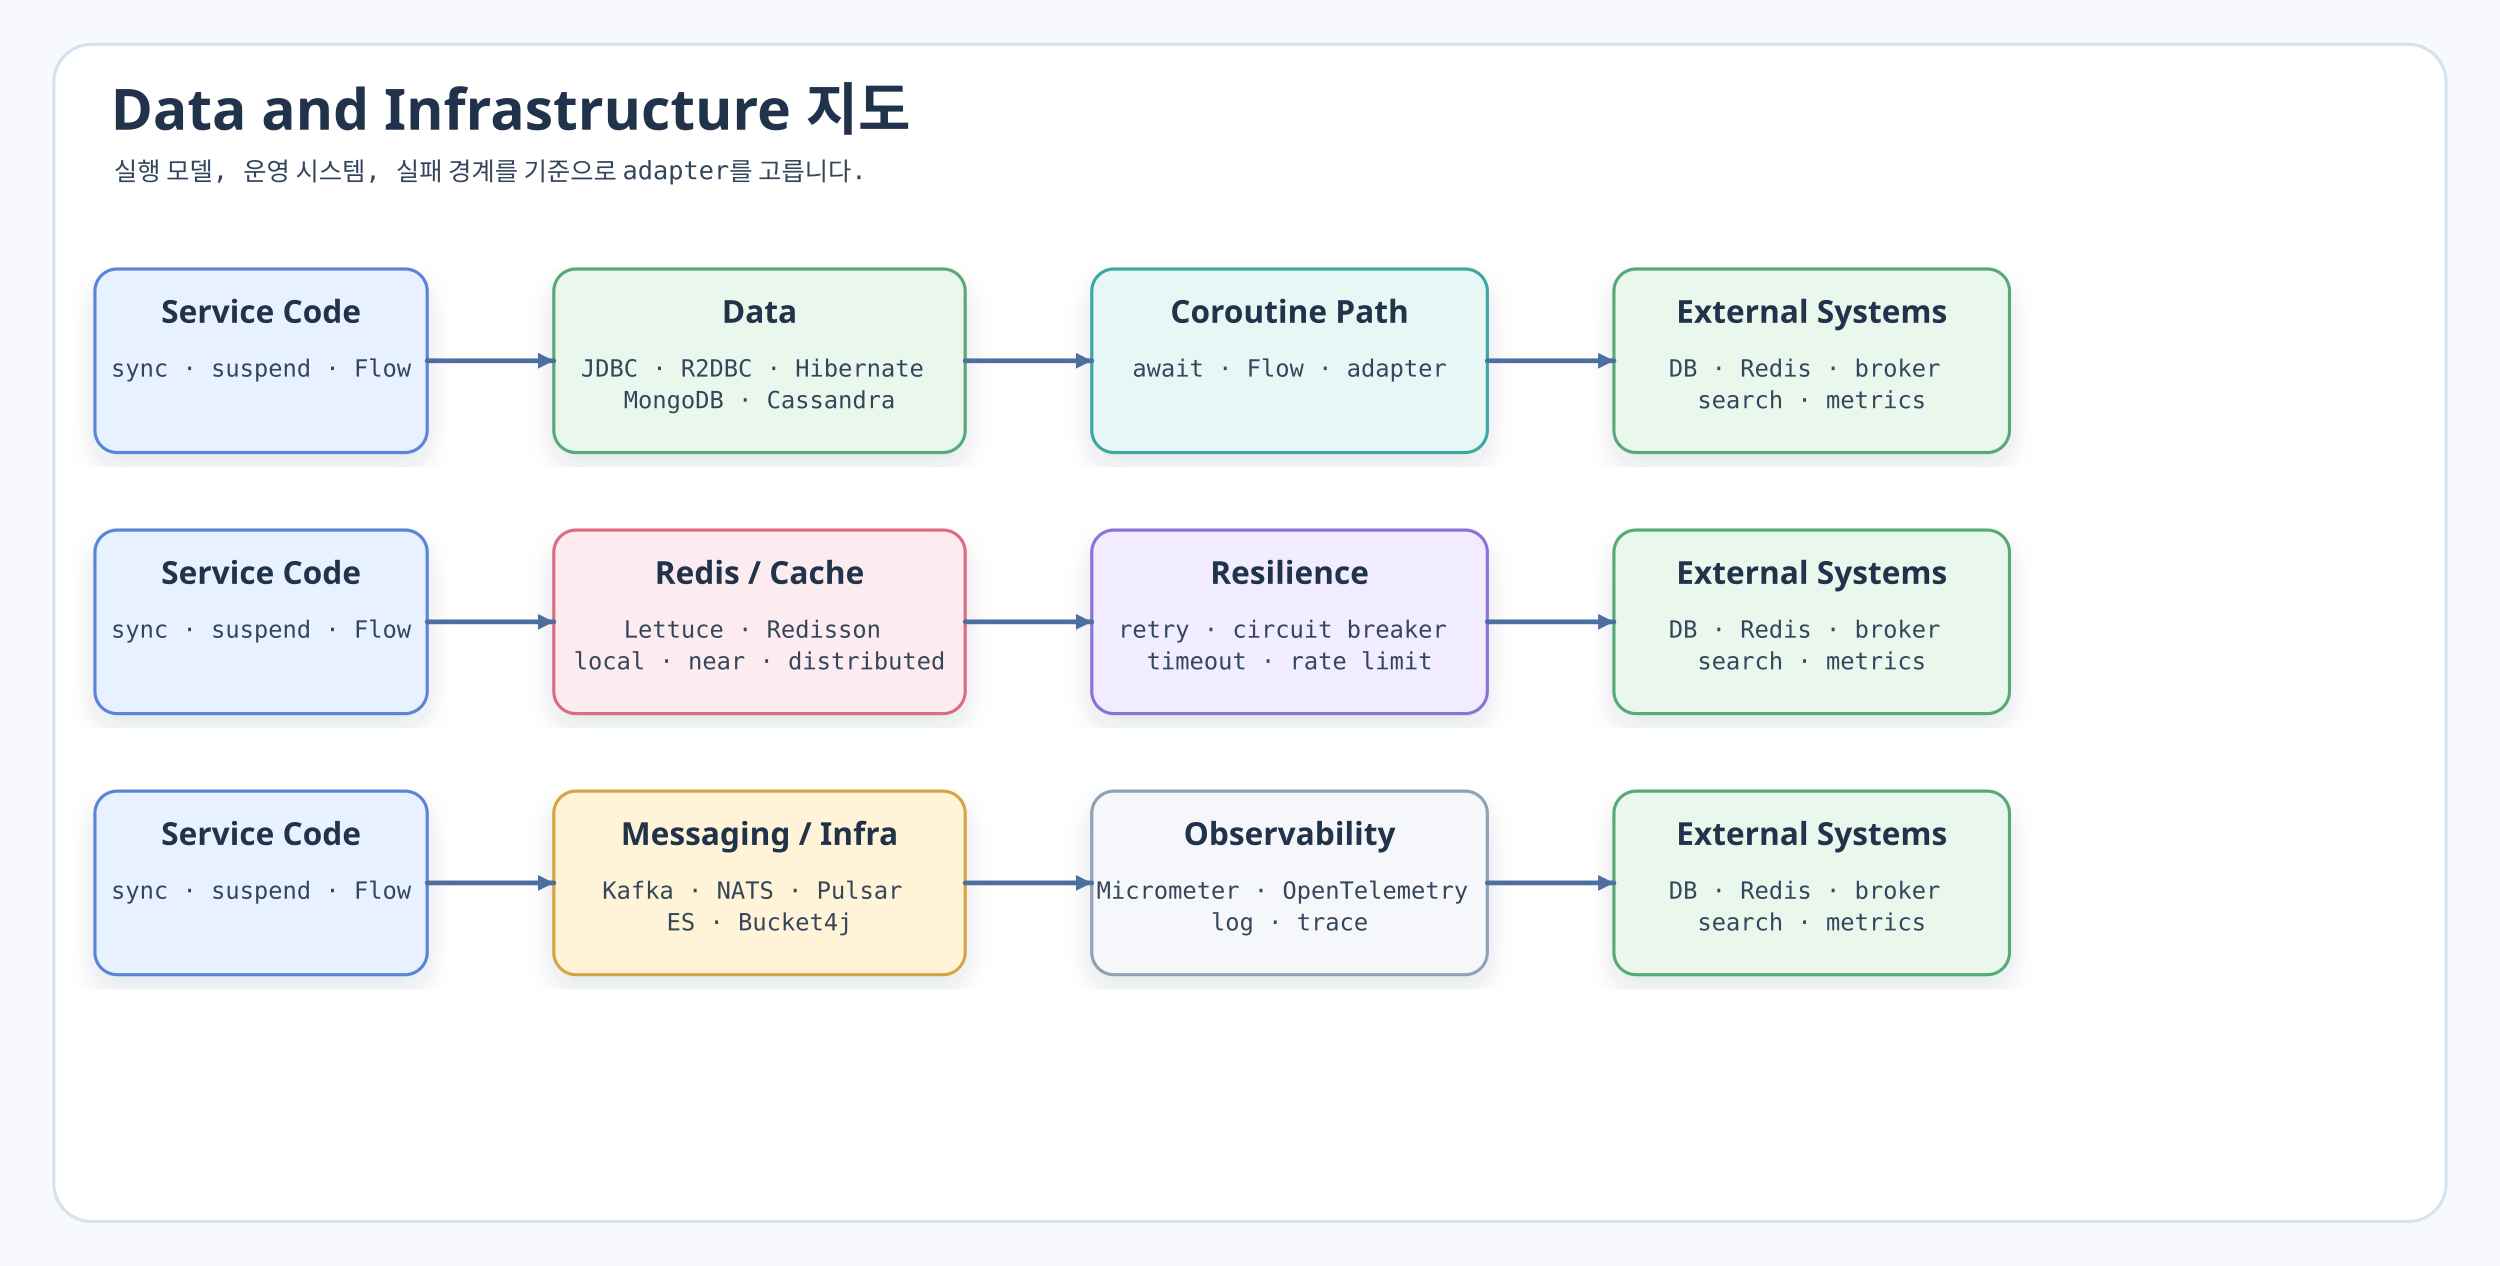
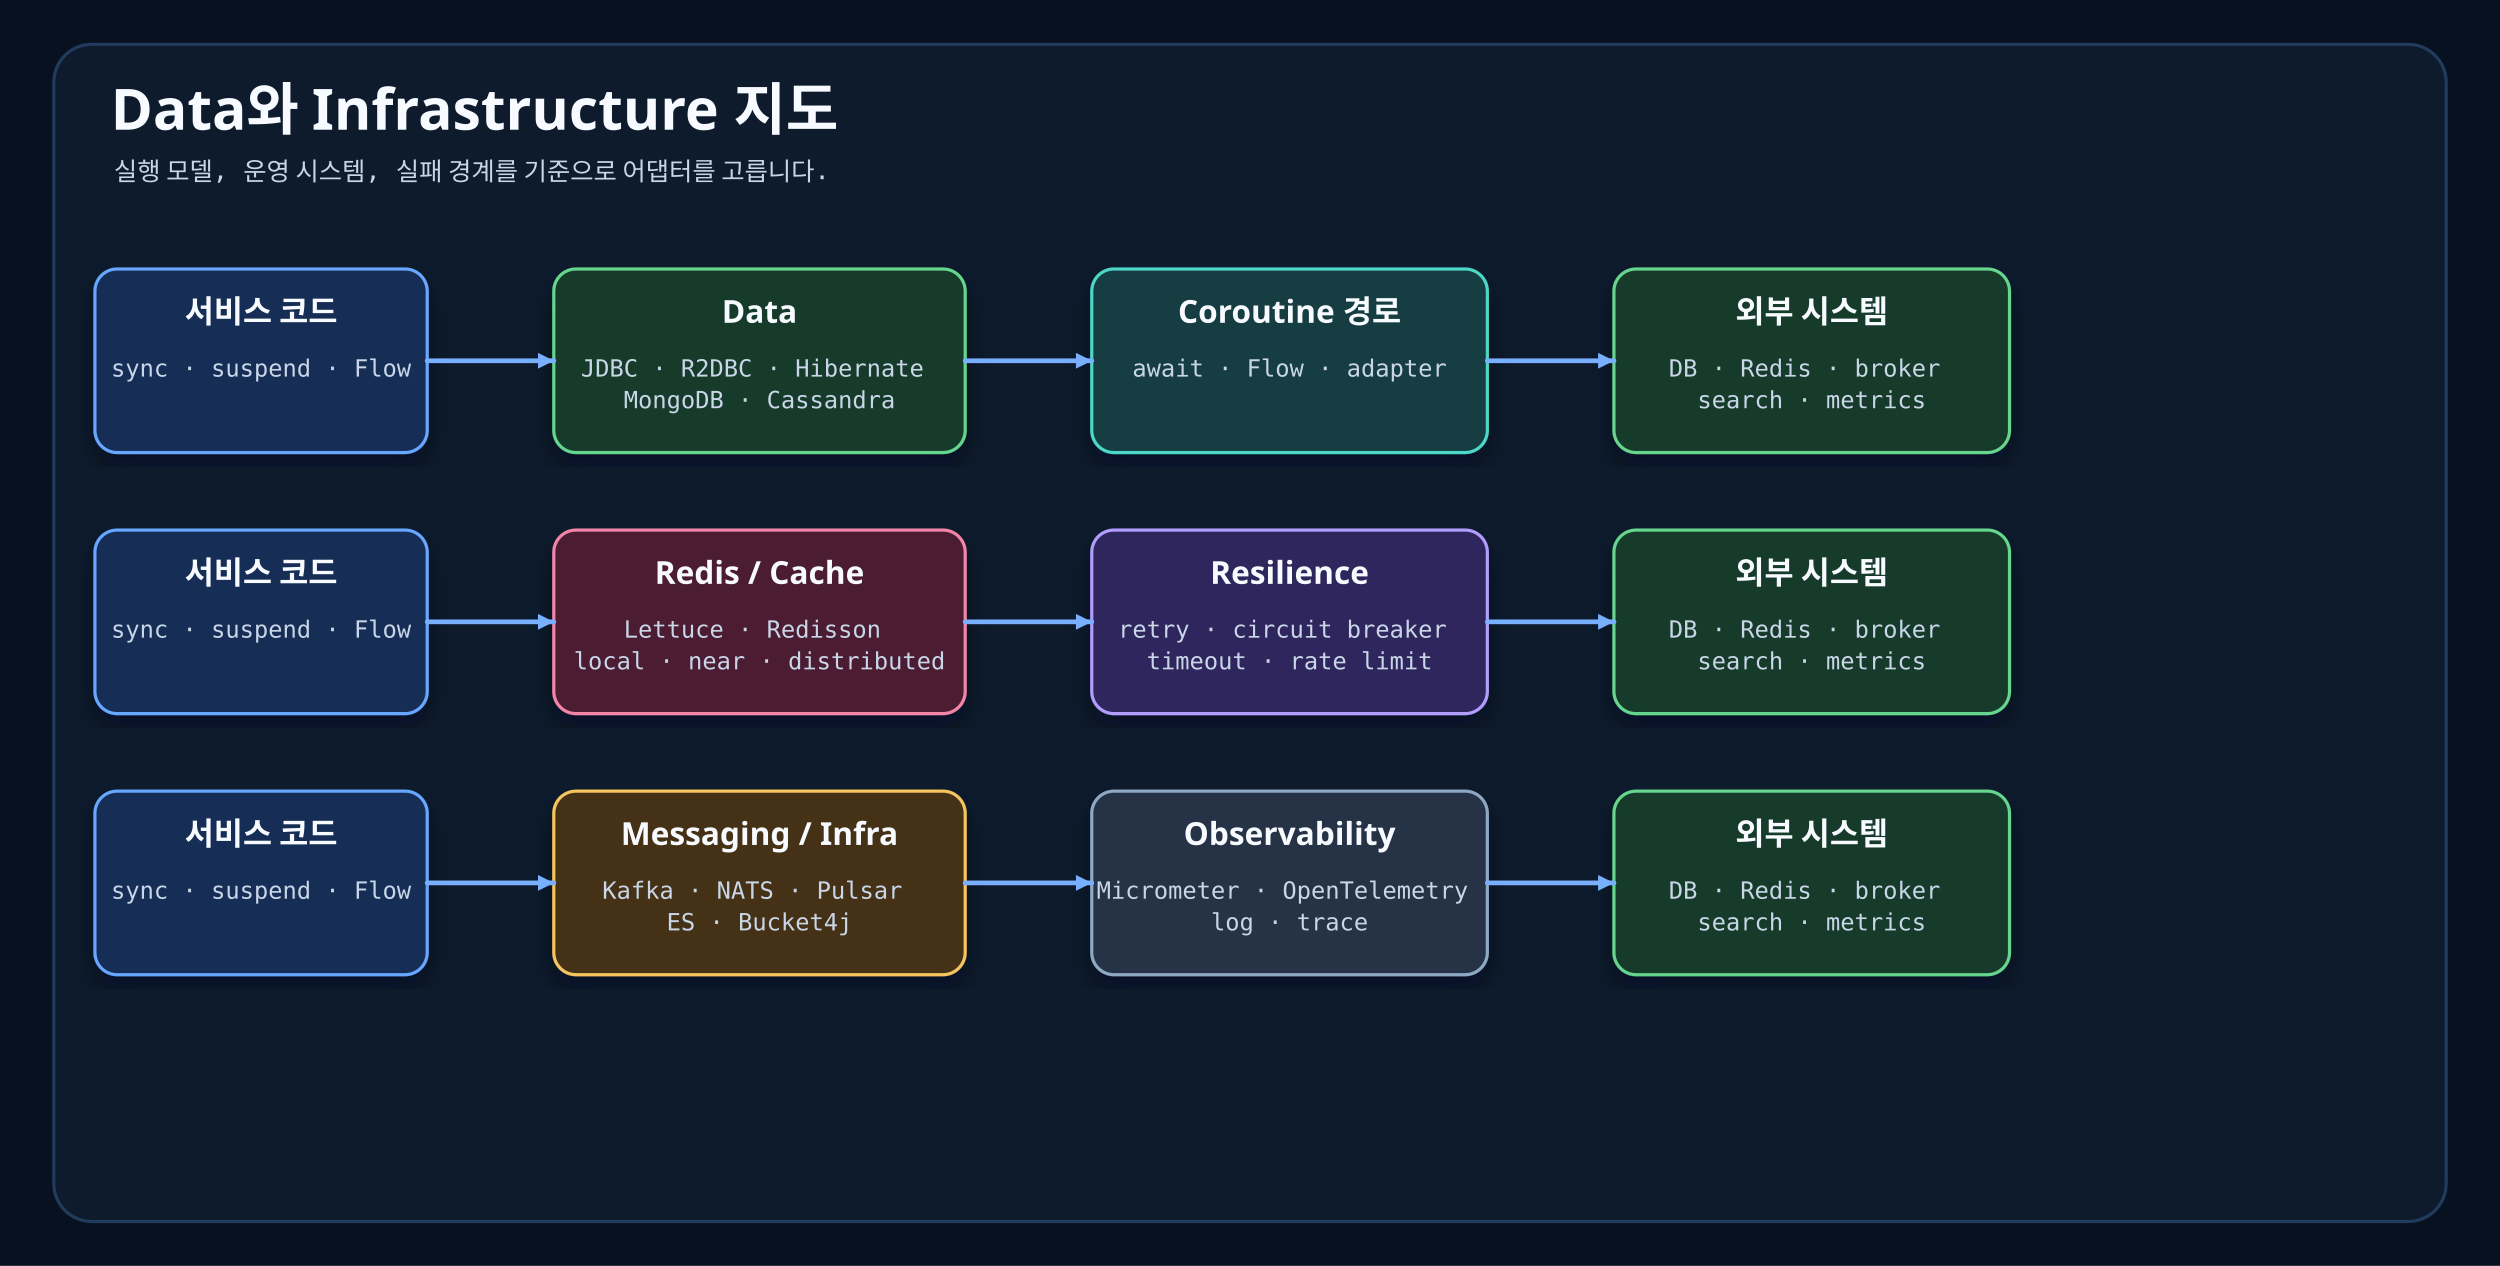
<svg xmlns="http://www.w3.org/2000/svg" width="1580" height="800" viewBox="0 0 1580 800" role="img">
  <defs>
    <filter id="shadow" x="-8%" y="-8%" width="116%" height="116%">
-       <feDropShadow dx="0" dy="8" stdDeviation="8" flood-color="#1D3148" flood-opacity="0.12" />
+       <feDropShadow dx="0" dy="8" stdDeviation="8" flood-color="#020712" flood-opacity="0.45" />
    </filter>
    <marker id="arrow" markerWidth="14" markerHeight="14" refX="12" refY="7" orient="auto" markerUnits="userSpaceOnUse">
-       <path d="M 2 2 L 12 7 L 2 12 Z" fill="#4D6F9F" />
+       <path d="M 2 2 L 12 7 L 2 12 Z" fill="#78AFFF" />
    </marker>
    <style>
-     .bg{fill:#F7F9FC}.frame{fill:#fff;stroke:#D6E2ED;stroke-width:2}
-     .title{font-family:"goorm Sans","Noto Sans KR","Apple SD Gothic Neo",sans-serif;font-size:36px;fill:#21334A;font-weight:700}
-     .subtitle,.body,.small{font-family:"goorm Sans Code","goorm Sans","D2Coding",monospace;fill:#34465B}
-     .subtitle{font-size:16px}.body{font-size:15px}.small{font-size:12px;fill:#657386}
-     .label{font-family:"goorm Sans","Noto Sans KR","Apple SD Gothic Neo",sans-serif;font-size:20px;fill:#21334A;font-weight:700}
-     .card{filter:url(#shadow);stroke-width:2}.connector{fill:none;stroke:#4D6F9F;stroke-width:3;stroke-linecap:round;stroke-linejoin:round;marker-end:url(#arrow)}
-     .bar-label{font-family:"goorm Sans Code","goorm Sans","D2Coding",monospace;font-size:15px;fill:#26384F}.axis{stroke:#B8C7D9;stroke-width:2}
+     .bg{fill:#07111F}.frame{fill:#0D1B2D;stroke:#213B5E;stroke-width:2}
+     .title{font-family:"goorm Sans","Noto Sans KR","Apple SD Gothic Neo",sans-serif;font-size:36px;fill:#F7FAFF;font-weight:700}
+     .subtitle,.body,.small{font-family:"goorm Sans Code","goorm Sans","D2Coding",monospace;fill:#C9D6E8}
+     .subtitle{font-size:16px}.body{font-size:15px}.small{font-size:12px;fill:#8DA2BC}
+     .label{font-family:"goorm Sans","Noto Sans KR","Apple SD Gothic Neo",sans-serif;font-size:20px;fill:#F7FAFF;font-weight:700}
+     .card{filter:url(#shadow);stroke-width:2}.connector{fill:none;stroke:#78AFFF;stroke-width:3;stroke-linecap:round;stroke-linejoin:round;marker-end:url(#arrow)}
+     .bar-label{font-family:"goorm Sans Code","goorm Sans","D2Coding",monospace;font-size:15px;fill:#F7FAFF}.axis{stroke:#47627F;stroke-width:2}
  </style>
  </defs>
  <rect class="bg" width="1580" height="800" />
  <rect class="frame" x="34" y="28" width="1512" height="744" rx="24" />
-   <text class="title" x="70" y="82">Data and Infrastructure 지도</text>
-   <text class="subtitle" x="72" y="114">실행 모델, 운영 시스템, 실패 경계를 기준으로 adapter를 고릅니다.</text>
-   <g data-card="Service Code">
-     <rect class="card" x="60" y="170" width="210" height="116" rx="14" fill="#E8F1FF" stroke="#5A85D6" />
+   <text class="title" x="70" y="82">Data와 Infrastructure 지도</text>
+   <text class="subtitle" x="72" y="114">실행 모델, 운영 시스템, 실패 경계를 기준으로 어댑터를 고릅니다.</text>
+   <g data-card="서비스 코드">
+     <rect class="card" x="60" y="170" width="210" height="116" rx="14" fill="#132D55" stroke="#68A7FF" />
    <text class="label" x="165" y="204" text-anchor="middle">
-       <tspan x="165" dy="0">Service Code</tspan>
+       <tspan x="165" dy="0">서비스 코드</tspan>
    </text>
    <text class="body" x="165" y="238" text-anchor="middle">
      <tspan x="165" dy="0">sync · suspend · Flow</tspan>
    </text>
  </g>
  <g data-card="Data">
-     <rect class="card" x="350" y="170" width="260" height="116" rx="14" fill="#EAF7ED" stroke="#58A978" />
+     <rect class="card" x="350" y="170" width="260" height="116" rx="14" fill="#173B2A" stroke="#66D58D" />
    <text class="label" x="480" y="204" text-anchor="middle">
      <tspan x="480" dy="0">Data</tspan>
    </text>
    <text class="body" x="480" y="238" text-anchor="middle">
      <tspan x="480" dy="0">JDBC · R2DBC · Hibernate</tspan>
      <tspan x="480" dy="20">MongoDB · Cassandra</tspan>
    </text>
  </g>
-   <g data-card="Coroutine Path">
-     <rect class="card" x="690" y="170" width="250" height="116" rx="14" fill="#E7F7F5" stroke="#3CA7A0" />
+   <g data-card="Coroutine 경로">
+     <rect class="card" x="690" y="170" width="250" height="116" rx="14" fill="#123D43" stroke="#4ED7C7" />
    <text class="label" x="815" y="204" text-anchor="middle">
-       <tspan x="815" dy="0">Coroutine Path</tspan>
+       <tspan x="815" dy="0">Coroutine 경로</tspan>
    </text>
    <text class="body" x="815" y="238" text-anchor="middle">
      <tspan x="815" dy="0">await · Flow · adapter</tspan>
    </text>
  </g>
-   <g data-card="External Systems">
-     <rect class="card" x="1020" y="170" width="250" height="116" rx="14" fill="#EAF7ED" stroke="#58A978" />
+   <g data-card="외부 시스템">
+     <rect class="card" x="1020" y="170" width="250" height="116" rx="14" fill="#173B2A" stroke="#66D58D" />
    <text class="label" x="1145" y="204" text-anchor="middle">
-       <tspan x="1145" dy="0">External Systems</tspan>
+       <tspan x="1145" dy="0">외부 시스템</tspan>
    </text>
    <text class="body" x="1145" y="238" text-anchor="middle">
      <tspan x="1145" dy="0">DB · Redis · broker</tspan>
      <tspan x="1145" dy="20">search · metrics</tspan>
    </text>
  </g>
-   <g data-card="Service Code">
-     <rect class="card" x="60" y="335" width="210" height="116" rx="14" fill="#E8F1FF" stroke="#5A85D6" />
+   <g data-card="서비스 코드">
+     <rect class="card" x="60" y="335" width="210" height="116" rx="14" fill="#132D55" stroke="#68A7FF" />
    <text class="label" x="165" y="369" text-anchor="middle">
-       <tspan x="165" dy="0">Service Code</tspan>
+       <tspan x="165" dy="0">서비스 코드</tspan>
    </text>
    <text class="body" x="165" y="403" text-anchor="middle">
      <tspan x="165" dy="0">sync · suspend · Flow</tspan>
    </text>
  </g>
  <g data-card="Redis / Cache">
-     <rect class="card" x="350" y="335" width="260" height="116" rx="14" fill="#FCECEF" stroke="#DC6B82" />
+     <rect class="card" x="350" y="335" width="260" height="116" rx="14" fill="#4B1F32" stroke="#F285A8" />
    <text class="label" x="480" y="369" text-anchor="middle">
      <tspan x="480" dy="0">Redis / Cache</tspan>
    </text>
    <text class="body" x="480" y="403" text-anchor="middle">
      <tspan x="480" dy="0">Lettuce · Redisson</tspan>
      <tspan x="480" dy="20">local · near · distributed</tspan>
    </text>
  </g>
  <g data-card="Resilience">
-     <rect class="card" x="690" y="335" width="250" height="116" rx="14" fill="#F1ECFF" stroke="#8A72D6" />
+     <rect class="card" x="690" y="335" width="250" height="116" rx="14" fill="#2D255C" stroke="#B29DFF" />
    <text class="label" x="815" y="369" text-anchor="middle">
      <tspan x="815" dy="0">Resilience</tspan>
    </text>
    <text class="body" x="815" y="403" text-anchor="middle">
      <tspan x="815" dy="0">retry · circuit breaker</tspan>
      <tspan x="815" dy="20">timeout · rate limit</tspan>
    </text>
  </g>
-   <g data-card="External Systems">
-     <rect class="card" x="1020" y="335" width="250" height="116" rx="14" fill="#EAF7ED" stroke="#58A978" />
+   <g data-card="외부 시스템">
+     <rect class="card" x="1020" y="335" width="250" height="116" rx="14" fill="#173B2A" stroke="#66D58D" />
    <text class="label" x="1145" y="369" text-anchor="middle">
-       <tspan x="1145" dy="0">External Systems</tspan>
+       <tspan x="1145" dy="0">외부 시스템</tspan>
    </text>
    <text class="body" x="1145" y="403" text-anchor="middle">
      <tspan x="1145" dy="0">DB · Redis · broker</tspan>
      <tspan x="1145" dy="20">search · metrics</tspan>
    </text>
  </g>
-   <g data-card="Service Code">
-     <rect class="card" x="60" y="500" width="210" height="116" rx="14" fill="#E8F1FF" stroke="#5A85D6" />
+   <g data-card="서비스 코드">
+     <rect class="card" x="60" y="500" width="210" height="116" rx="14" fill="#132D55" stroke="#68A7FF" />
    <text class="label" x="165" y="534" text-anchor="middle">
-       <tspan x="165" dy="0">Service Code</tspan>
+       <tspan x="165" dy="0">서비스 코드</tspan>
    </text>
    <text class="body" x="165" y="568" text-anchor="middle">
      <tspan x="165" dy="0">sync · suspend · Flow</tspan>
    </text>
  </g>
  <g data-card="Messaging / Infra">
-     <rect class="card" x="350" y="500" width="260" height="116" rx="14" fill="#FFF3D8" stroke="#D6A441" />
+     <rect class="card" x="350" y="500" width="260" height="116" rx="14" fill="#443215" stroke="#F6C55F" />
    <text class="label" x="480" y="534" text-anchor="middle">
      <tspan x="480" dy="0">Messaging / Infra</tspan>
    </text>
    <text class="body" x="480" y="568" text-anchor="middle">
      <tspan x="480" dy="0">Kafka · NATS · Pulsar</tspan>
      <tspan x="480" dy="20">ES · Bucket4j</tspan>
    </text>
  </g>
  <g data-card="Observability">
-     <rect class="card" x="690" y="500" width="250" height="116" rx="14" fill="#F5F7FA" stroke="#8FA1B3" />
+     <rect class="card" x="690" y="500" width="250" height="116" rx="14" fill="#253245" stroke="#8FA8C4" />
    <text class="label" x="815" y="534" text-anchor="middle">
      <tspan x="815" dy="0">Observability</tspan>
    </text>
    <text class="body" x="815" y="568" text-anchor="middle">
      <tspan x="815" dy="0">Micrometer · OpenTelemetry</tspan>
      <tspan x="815" dy="20">log · trace</tspan>
    </text>
  </g>
-   <g data-card="External Systems">
-     <rect class="card" x="1020" y="500" width="250" height="116" rx="14" fill="#EAF7ED" stroke="#58A978" />
+   <g data-card="외부 시스템">
+     <rect class="card" x="1020" y="500" width="250" height="116" rx="14" fill="#173B2A" stroke="#66D58D" />
    <text class="label" x="1145" y="534" text-anchor="middle">
-       <tspan x="1145" dy="0">External Systems</tspan>
+       <tspan x="1145" dy="0">외부 시스템</tspan>
    </text>
    <text class="body" x="1145" y="568" text-anchor="middle">
      <tspan x="1145" dy="0">DB · Redis · broker</tspan>
      <tspan x="1145" dy="20">search · metrics</tspan>
    </text>
  </g>
  <path class="connector" data-connector="service-to-data" d="M270 228 H350" />
  <path class="connector" data-connector="data-to-coroutine-path" d="M610 228 H690" />
  <path class="connector" data-connector="coroutine-path-to-external-systems" d="M940 228 H1020" />
  <path class="connector" data-connector="service-to-redis-cache" d="M270 393 H350" />
  <path class="connector" data-connector="redis-cache-to-resilience" d="M610 393 H690" />
  <path class="connector" data-connector="resilience-to-external-systems" d="M940 393 H1020" />
  <path class="connector" data-connector="service-to-messaging-infra" d="M270 558 H350" />
  <path class="connector" data-connector="messaging-infra-to-observability" d="M610 558 H690" />
  <path class="connector" data-connector="observability-to-external-systems" d="M940 558 H1020" />
</svg>
